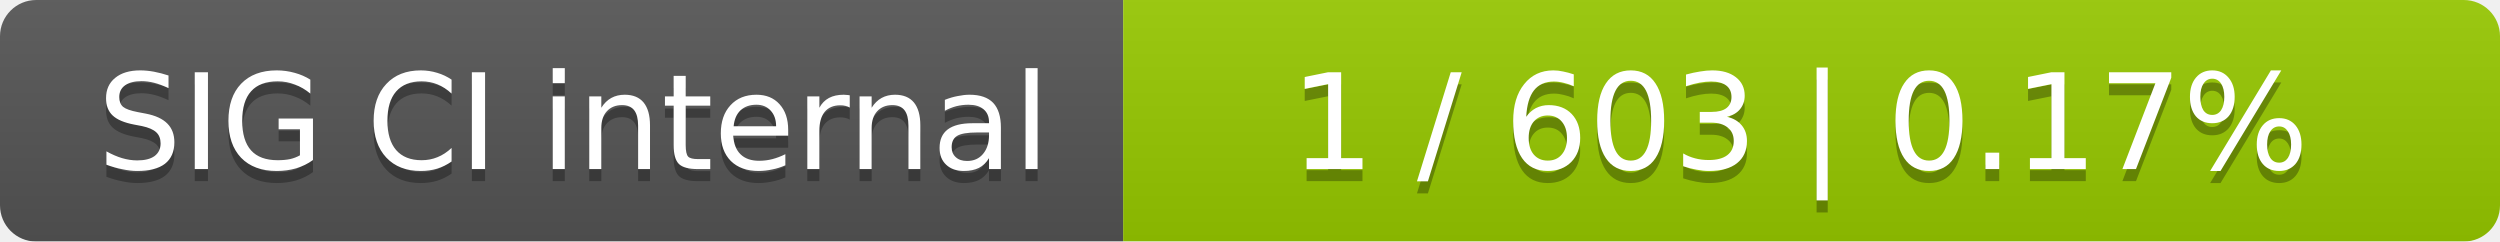
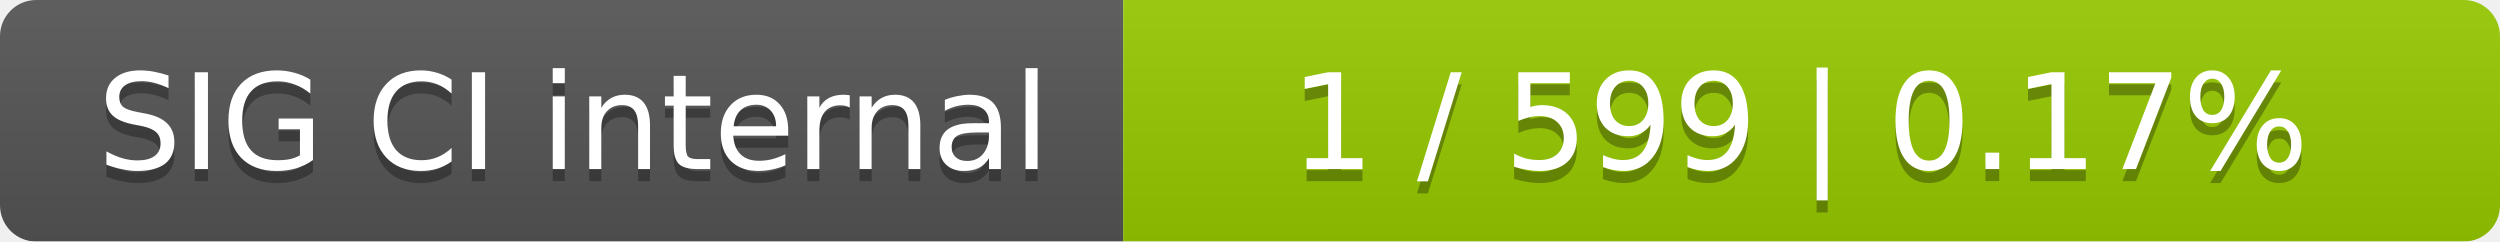
<svg xmlns="http://www.w3.org/2000/svg" width="207" height="20">
  <linearGradient id="smooth" x2="0" y2="100%">
    <stop offset="0" stop-color="#bbb" stop-opacity=".1" />
    <stop offset="1" stop-opacity=".1" />
  </linearGradient>
  <mask id="round">
    <rect width="207" height="20" rx="3" fill="#fff" />
  </mask>
  <g mask="url(#round)">
    <rect width="93" height="20" fill="#555" />
    <rect x="93" width="114" height="20" fill="#97ca00" />
    <rect width="207" height="20" fill="url(#smooth)" />
  </g>
  <g fill="#fff" text-anchor="middle" font-family="DejaVu Sans,Verdana,Geneva,sans-serif" font-size="11">
    <text x="47.5" y="15" fill="#010101" fill-opacity=".3">SIG CI internal</text>
    <text x="47.5" y="14">SIG CI internal</text>
-     <text x="149" y="15" fill="#010101" fill-opacity=".3">1 / 603    |    0.17%</text>
-     <text x="149" y="14">1 / 603    |    0.17%</text>
+     <text x="149" y="15" fill="#010101" fill-opacity=".3">1 / 599    |    0.17%</text>
+     <text x="149" y="14">1 / 599    |    0.17%</text>
  </g>
</svg>
